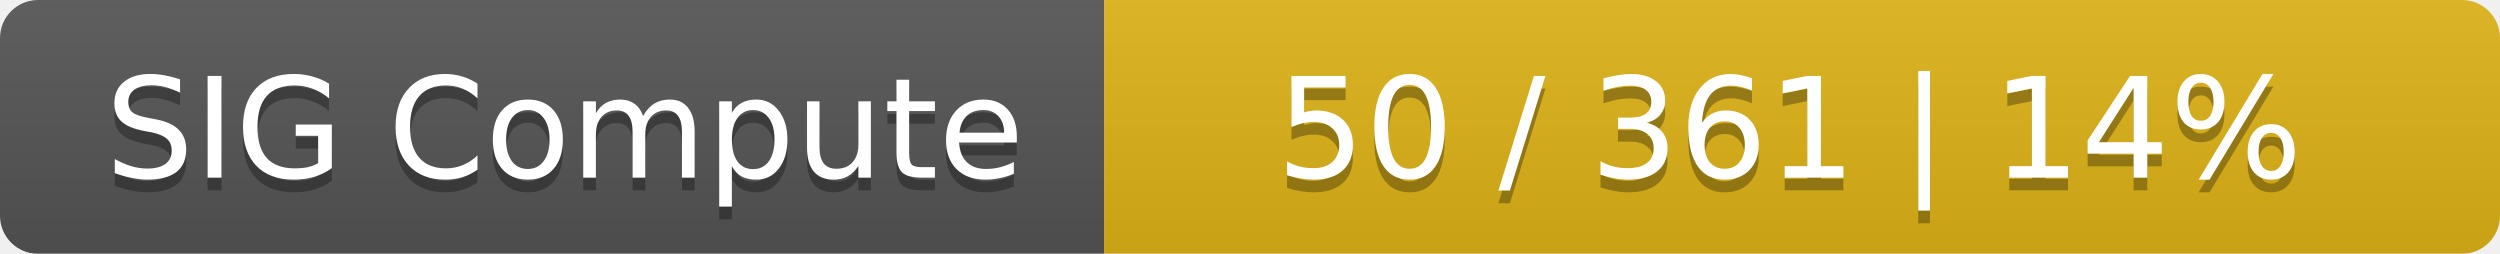
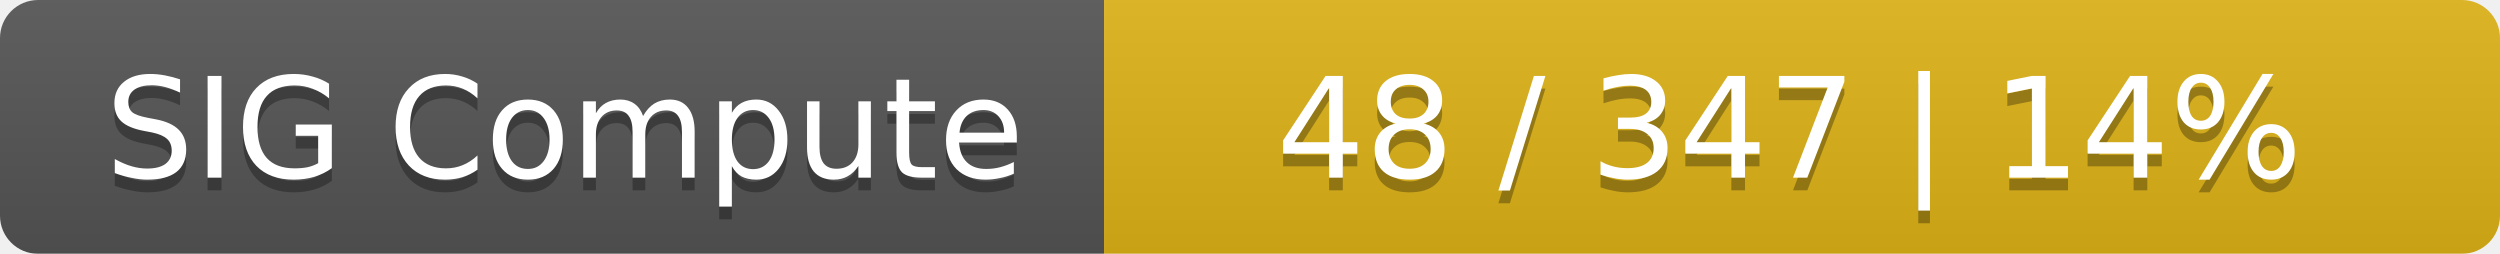
<svg xmlns="http://www.w3.org/2000/svg" width="197" height="20">
  <linearGradient id="smooth" x2="0" y2="100%">
    <stop offset="0" stop-color="#bbb" stop-opacity=".1" />
    <stop offset="1" stop-opacity=".1" />
  </linearGradient>
  <mask id="round">
    <rect width="197" height="20" rx="3" fill="#fff" />
  </mask>
  <g mask="url(#round)">
    <rect width="87" height="20" fill="#555" />
    <rect x="87" width="110" height="20" fill="#dfb317" />
    <rect width="197" height="20" fill="url(#smooth)" />
  </g>
  <g fill="#fff" text-anchor="middle" font-family="DejaVu Sans,Verdana,Geneva,sans-serif" font-size="11">
    <text x="44.5" y="15" fill="#010101" fill-opacity=".3">SIG Compute</text>
    <text x="44.5" y="14">SIG Compute</text>
-     <text x="141" y="15" fill="#010101" fill-opacity=".3">50 / 361    |    14%</text>
-     <text x="141" y="14">50 / 361    |    14%</text>
+     <text x="141" y="15" fill="#010101" fill-opacity=".3">48 / 347    |    14%</text>
+     <text x="141" y="14">48 / 347    |    14%</text>
  </g>
</svg>
